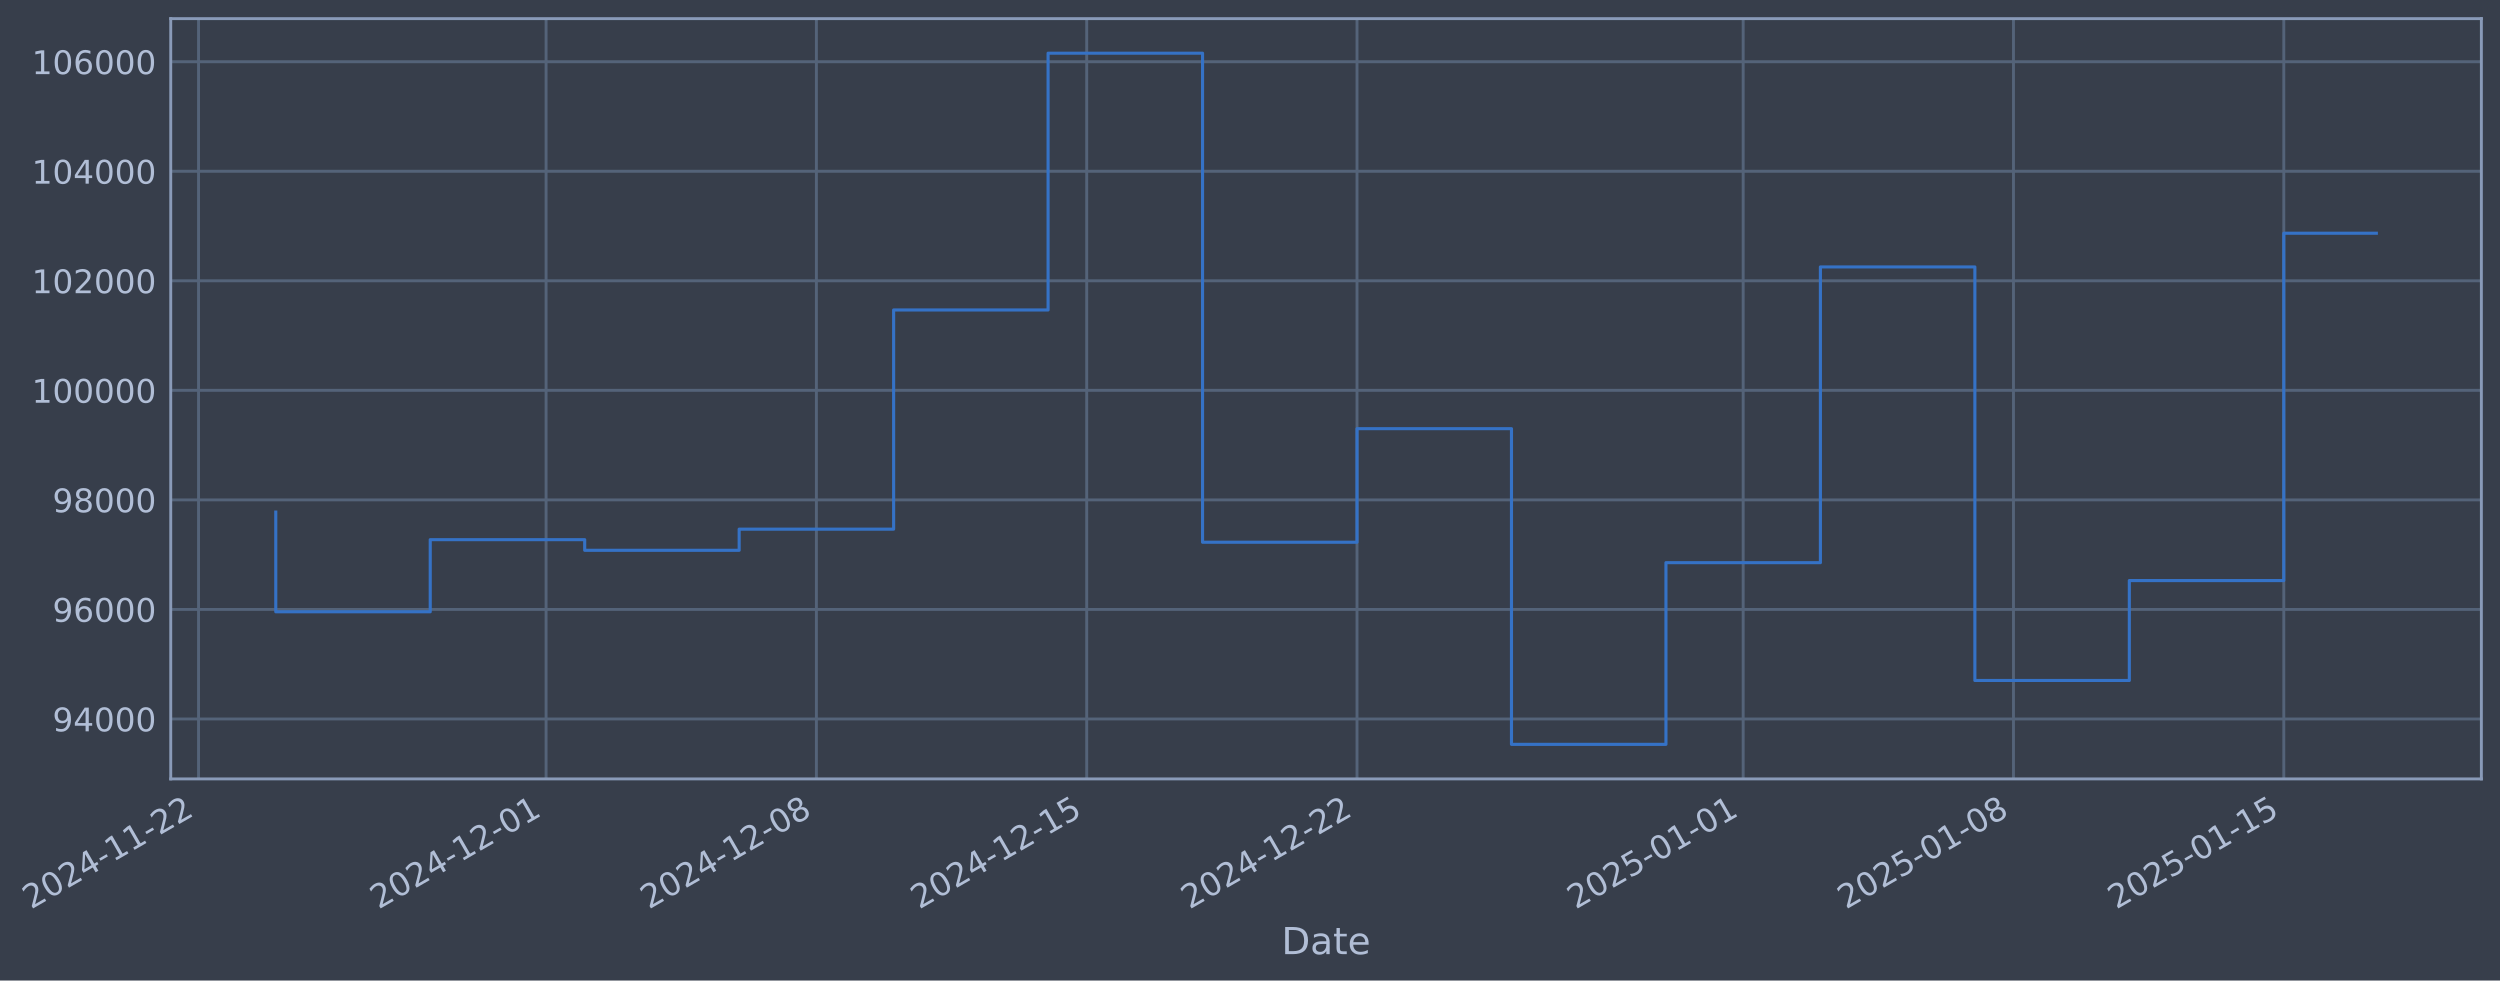
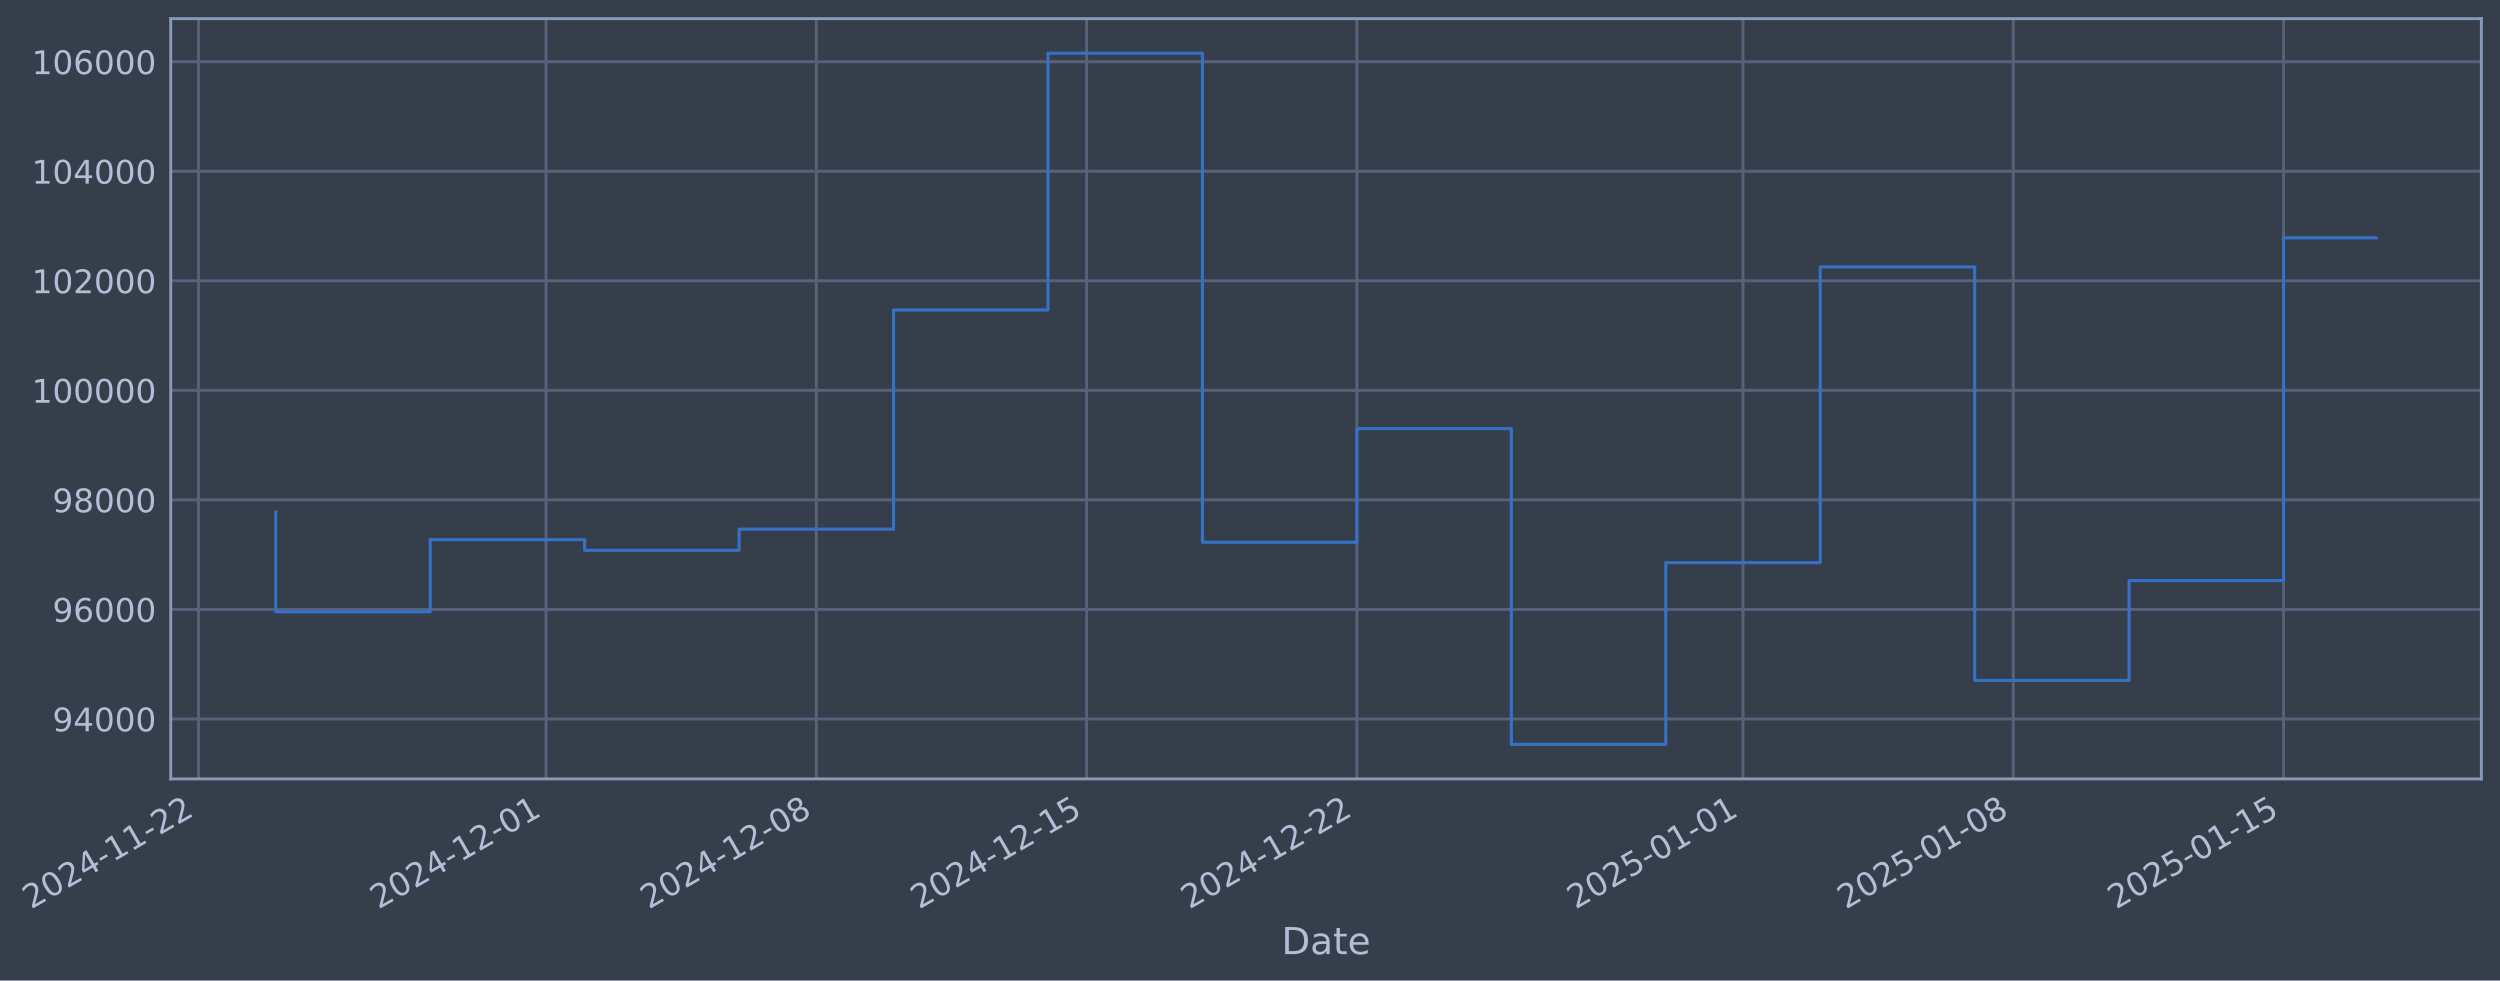
- <svg xmlns="http://www.w3.org/2000/svg" xmlns:xlink="http://www.w3.org/1999/xlink" width="965.972pt" height="378.87pt" viewBox="0 0 965.972 378.87" version="1.1">
+ <svg xmlns="http://www.w3.org/2000/svg" xmlns:xlink="http://www.w3.org/1999/xlink" width="965.969pt" height="378.87pt" viewBox="0 0 965.969 378.87" version="1.1">
  <defs>
    <style type="text/css">*{stroke-linejoin: round; stroke-linecap: butt}</style>
  </defs>
  <g id="figure_1">
    <g id="patch_1">
-       <path d="M 0 378.87  L 965.972 378.87  L 965.972 0  L 0 0  z " style="fill: #373e4b" />
+       <path d="M 0 378.87  L 965.969 378.87  L 965.969 0  L 0 0  z " style="fill: #373e4b" />
    </g>
    <g id="axes_1">
      <g id="patch_2">
-         <path d="M 65.972 300.96  L 958.772 300.96  L 958.772 7.2  L 65.972 7.2  z " style="fill: #373e4b" />
+         <path d="M 65.969 300.96  L 958.769 300.96  L 958.769 7.2  L 65.969 7.2  z " style="fill: #373e4b" />
      </g>
      <g id="matplotlib.axis_1">
        <g id="xtick_1">
          <g id="line2d_1">
-             <path d="M 76.713 300.96  L 76.713 7.2  " clip-path="url(#p8ce91786ab)" style="fill: none; stroke: #546379; stroke-width: 1.12; stroke-linecap: square" />
+             <path d="M 76.713 300.96  L 76.713 7.2  " clip-path="url(#pca6004e1c3)" style="fill: none; stroke: #546379; stroke-width: 1.12; stroke-linecap: square" />
          </g>
          <g id="line2d_2" />
          <g id="text_1">
            <g style="fill: #b1bed6" transform="translate(11.98702 351.4642) rotate(-30) scale(0.126 -0.126)">
              <defs>
                <path id="DejaVuSans-32" d="M 1228 531  L 3431 531  L 3431 0  L 469 0  L 469 531  Q 828 903 1448 1529  Q 2069 2156 2228 2338  Q 2531 2678 2651 2914  Q 2772 3150 2772 3378  Q 2772 3750 2511 3984  Q 2250 4219 1831 4219  Q 1534 4219 1204 4116  Q 875 4013 500 3803  L 500 4441  Q 881 4594 1212 4672  Q 1544 4750 1819 4750  Q 2544 4750 2975 4387  Q 3406 4025 3406 3419  Q 3406 3131 3298 2873  Q 3191 2616 2906 2266  Q 2828 2175 2409 1742  Q 1991 1309 1228 531  z " transform="scale(0.015625)" />
                <path id="DejaVuSans-30" d="M 2034 4250  Q 1547 4250 1301 3770  Q 1056 3291 1056 2328  Q 1056 1369 1301 889  Q 1547 409 2034 409  Q 2525 409 2770 889  Q 3016 1369 3016 2328  Q 3016 3291 2770 3770  Q 2525 4250 2034 4250  z M 2034 4750  Q 2819 4750 3233 4129  Q 3647 3509 3647 2328  Q 3647 1150 3233 529  Q 2819 -91 2034 -91  Q 1250 -91 836 529  Q 422 1150 422 2328  Q 422 3509 836 4129  Q 1250 4750 2034 4750  z " transform="scale(0.015625)" />
                <path id="DejaVuSans-34" d="M 2419 4116  L 825 1625  L 2419 1625  L 2419 4116  z M 2253 4666  L 3047 4666  L 3047 1625  L 3713 1625  L 3713 1100  L 3047 1100  L 3047 0  L 2419 0  L 2419 1100  L 313 1100  L 313 1709  L 2253 4666  z " transform="scale(0.015625)" />
                <path id="DejaVuSans-2d" d="M 313 2009  L 1997 2009  L 1997 1497  L 313 1497  L 313 2009  z " transform="scale(0.015625)" />
                <path id="DejaVuSans-31" d="M 794 531  L 1825 531  L 1825 4091  L 703 3866  L 703 4441  L 1819 4666  L 2450 4666  L 2450 531  L 3481 531  L 3481 0  L 794 0  L 794 531  z " transform="scale(0.015625)" />
              </defs>
              <use xlink:href="#DejaVuSans-32" />
              <use xlink:href="#DejaVuSans-30" transform="translate(63.62305 0)" />
              <use xlink:href="#DejaVuSans-32" transform="translate(127.2461 0)" />
              <use xlink:href="#DejaVuSans-34" transform="translate(190.8691 0)" />
              <use xlink:href="#DejaVuSans-2d" transform="translate(254.4922 0)" />
              <use xlink:href="#DejaVuSans-31" transform="translate(290.5762 0)" />
              <use xlink:href="#DejaVuSans-31" transform="translate(354.1992 0)" />
              <use xlink:href="#DejaVuSans-2d" transform="translate(417.8223 0)" />
              <use xlink:href="#DejaVuSans-32" transform="translate(453.9062 0)" />
              <use xlink:href="#DejaVuSans-32" transform="translate(517.5293 0)" />
            </g>
          </g>
        </g>
        <g id="xtick_2">
          <g id="line2d_3">
-             <path d="M 210.999 300.96  L 210.999 7.2  " clip-path="url(#p8ce91786ab)" style="fill: none; stroke: #546379; stroke-width: 1.12; stroke-linecap: square" />
+             <path d="M 210.984 300.96  L 210.984 7.2  " clip-path="url(#pca6004e1c3)" style="fill: none; stroke: #546379; stroke-width: 1.12; stroke-linecap: square" />
          </g>
          <g id="line2d_4" />
          <g id="text_2">
-             <g style="fill: #b1bed6" transform="translate(146.2737 351.4642) rotate(-30) scale(0.126 -0.126)">
+             <g style="fill: #b1bed6" transform="translate(146.2584 351.4642) rotate(-30) scale(0.126 -0.126)">
              <use xlink:href="#DejaVuSans-32" />
              <use xlink:href="#DejaVuSans-30" transform="translate(63.62305 0)" />
              <use xlink:href="#DejaVuSans-32" transform="translate(127.2461 0)" />
              <use xlink:href="#DejaVuSans-34" transform="translate(190.8691 0)" />
              <use xlink:href="#DejaVuSans-2d" transform="translate(254.4922 0)" />
              <use xlink:href="#DejaVuSans-31" transform="translate(290.5762 0)" />
              <use xlink:href="#DejaVuSans-32" transform="translate(354.1992 0)" />
              <use xlink:href="#DejaVuSans-2d" transform="translate(417.8223 0)" />
              <use xlink:href="#DejaVuSans-30" transform="translate(453.9062 0)" />
              <use xlink:href="#DejaVuSans-31" transform="translate(517.5293 0)" />
            </g>
          </g>
        </g>
        <g id="xtick_3">
          <g id="line2d_5">
-             <path d="M 315.444 300.96  L 315.444 7.2  " clip-path="url(#p8ce91786ab)" style="fill: none; stroke: #546379; stroke-width: 1.12; stroke-linecap: square" />
+             <path d="M 315.417 300.96  L 315.417 7.2  " clip-path="url(#pca6004e1c3)" style="fill: none; stroke: #546379; stroke-width: 1.12; stroke-linecap: square" />
          </g>
          <g id="line2d_6" />
          <g id="text_3">
-             <g style="fill: #b1bed6" transform="translate(250.7188 351.4642) rotate(-30) scale(0.126 -0.126)">
+             <g style="fill: #b1bed6" transform="translate(250.6917 351.4642) rotate(-30) scale(0.126 -0.126)">
              <defs>
                <path id="DejaVuSans-38" d="M 2034 2216  Q 1584 2216 1326 1975  Q 1069 1734 1069 1313  Q 1069 891 1326 650  Q 1584 409 2034 409  Q 2484 409 2743 651  Q 3003 894 3003 1313  Q 3003 1734 2745 1975  Q 2488 2216 2034 2216  z M 1403 2484  Q 997 2584 770 2862  Q 544 3141 544 3541  Q 544 4100 942 4425  Q 1341 4750 2034 4750  Q 2731 4750 3128 4425  Q 3525 4100 3525 3541  Q 3525 3141 3298 2862  Q 3072 2584 2669 2484  Q 3125 2378 3379 2068  Q 3634 1759 3634 1313  Q 3634 634 3220 271  Q 2806 -91 2034 -91  Q 1263 -91 848 271  Q 434 634 434 1313  Q 434 1759 690 2068  Q 947 2378 1403 2484  z M 1172 3481  Q 1172 3119 1398 2916  Q 1625 2713 2034 2713  Q 2441 2713 2670 2916  Q 2900 3119 2900 3481  Q 2900 3844 2670 4047  Q 2441 4250 2034 4250  Q 1625 4250 1398 4047  Q 1172 3844 1172 3481  z " transform="scale(0.015625)" />
              </defs>
              <use xlink:href="#DejaVuSans-32" />
              <use xlink:href="#DejaVuSans-30" transform="translate(63.62305 0)" />
              <use xlink:href="#DejaVuSans-32" transform="translate(127.2461 0)" />
              <use xlink:href="#DejaVuSans-34" transform="translate(190.8691 0)" />
              <use xlink:href="#DejaVuSans-2d" transform="translate(254.4922 0)" />
              <use xlink:href="#DejaVuSans-31" transform="translate(290.5762 0)" />
              <use xlink:href="#DejaVuSans-32" transform="translate(354.1992 0)" />
              <use xlink:href="#DejaVuSans-2d" transform="translate(417.8223 0)" />
              <use xlink:href="#DejaVuSans-30" transform="translate(453.9062 0)" />
              <use xlink:href="#DejaVuSans-38" transform="translate(517.5293 0)" />
            </g>
          </g>
        </g>
        <g id="xtick_4">
          <g id="line2d_7">
-             <path d="M 419.89 300.96  L 419.89 7.2  " clip-path="url(#p8ce91786ab)" style="fill: none; stroke: #546379; stroke-width: 1.12; stroke-linecap: square" />
+             <path d="M 419.85 300.96  L 419.85 7.2  " clip-path="url(#pca6004e1c3)" style="fill: none; stroke: #546379; stroke-width: 1.12; stroke-linecap: square" />
          </g>
          <g id="line2d_8" />
          <g id="text_4">
-             <g style="fill: #b1bed6" transform="translate(355.164 351.4642) rotate(-30) scale(0.126 -0.126)">
+             <g style="fill: #b1bed6" transform="translate(355.1249 351.4642) rotate(-30) scale(0.126 -0.126)">
              <defs>
                <path id="DejaVuSans-35" d="M 691 4666  L 3169 4666  L 3169 4134  L 1269 4134  L 1269 2991  Q 1406 3038 1543 3061  Q 1681 3084 1819 3084  Q 2600 3084 3056 2656  Q 3513 2228 3513 1497  Q 3513 744 3044 326  Q 2575 -91 1722 -91  Q 1428 -91 1123 -41  Q 819 9 494 109  L 494 744  Q 775 591 1075 516  Q 1375 441 1709 441  Q 2250 441 2565 725  Q 2881 1009 2881 1497  Q 2881 1984 2565 2268  Q 2250 2553 1709 2553  Q 1456 2553 1204 2497  Q 953 2441 691 2322  L 691 4666  z " transform="scale(0.015625)" />
              </defs>
              <use xlink:href="#DejaVuSans-32" />
              <use xlink:href="#DejaVuSans-30" transform="translate(63.62305 0)" />
              <use xlink:href="#DejaVuSans-32" transform="translate(127.2461 0)" />
              <use xlink:href="#DejaVuSans-34" transform="translate(190.8691 0)" />
              <use xlink:href="#DejaVuSans-2d" transform="translate(254.4922 0)" />
              <use xlink:href="#DejaVuSans-31" transform="translate(290.5762 0)" />
              <use xlink:href="#DejaVuSans-32" transform="translate(354.1992 0)" />
              <use xlink:href="#DejaVuSans-2d" transform="translate(417.8223 0)" />
              <use xlink:href="#DejaVuSans-31" transform="translate(453.9062 0)" />
              <use xlink:href="#DejaVuSans-35" transform="translate(517.5293 0)" />
            </g>
          </g>
        </g>
        <g id="xtick_5">
          <g id="line2d_9">
-             <path d="M 524.335 300.96  L 524.335 7.2  " clip-path="url(#p8ce91786ab)" style="fill: none; stroke: #546379; stroke-width: 1.12; stroke-linecap: square" />
+             <path d="M 524.284 300.96  L 524.284 7.2  " clip-path="url(#pca6004e1c3)" style="fill: none; stroke: #546379; stroke-width: 1.12; stroke-linecap: square" />
          </g>
          <g id="line2d_10" />
          <g id="text_5">
-             <g style="fill: #b1bed6" transform="translate(459.6092 351.4642) rotate(-30) scale(0.126 -0.126)">
+             <g style="fill: #b1bed6" transform="translate(459.5582 351.4642) rotate(-30) scale(0.126 -0.126)">
              <use xlink:href="#DejaVuSans-32" />
              <use xlink:href="#DejaVuSans-30" transform="translate(63.62305 0)" />
              <use xlink:href="#DejaVuSans-32" transform="translate(127.2461 0)" />
              <use xlink:href="#DejaVuSans-34" transform="translate(190.8691 0)" />
              <use xlink:href="#DejaVuSans-2d" transform="translate(254.4922 0)" />
              <use xlink:href="#DejaVuSans-31" transform="translate(290.5762 0)" />
              <use xlink:href="#DejaVuSans-32" transform="translate(354.1992 0)" />
              <use xlink:href="#DejaVuSans-2d" transform="translate(417.8223 0)" />
              <use xlink:href="#DejaVuSans-32" transform="translate(453.9062 0)" />
              <use xlink:href="#DejaVuSans-32" transform="translate(517.5293 0)" />
            </g>
          </g>
        </g>
        <g id="xtick_6">
          <g id="line2d_11">
-             <path d="M 673.542 300.96  L 673.542 7.2  " clip-path="url(#p8ce91786ab)" style="fill: none; stroke: #546379; stroke-width: 1.12; stroke-linecap: square" />
+             <path d="M 673.474 300.96  L 673.474 7.2  " clip-path="url(#pca6004e1c3)" style="fill: none; stroke: #546379; stroke-width: 1.12; stroke-linecap: square" />
          </g>
          <g id="line2d_12" />
          <g id="text_6">
-             <g style="fill: #b1bed6" transform="translate(608.8166 351.4642) rotate(-30) scale(0.126 -0.126)">
+             <g style="fill: #b1bed6" transform="translate(608.7486 351.4642) rotate(-30) scale(0.126 -0.126)">
              <use xlink:href="#DejaVuSans-32" />
              <use xlink:href="#DejaVuSans-30" transform="translate(63.62305 0)" />
              <use xlink:href="#DejaVuSans-32" transform="translate(127.2461 0)" />
              <use xlink:href="#DejaVuSans-35" transform="translate(190.8691 0)" />
              <use xlink:href="#DejaVuSans-2d" transform="translate(254.4922 0)" />
              <use xlink:href="#DejaVuSans-30" transform="translate(290.5762 0)" />
              <use xlink:href="#DejaVuSans-31" transform="translate(354.1992 0)" />
              <use xlink:href="#DejaVuSans-2d" transform="translate(417.8223 0)" />
              <use xlink:href="#DejaVuSans-30" transform="translate(453.9062 0)" />
              <use xlink:href="#DejaVuSans-31" transform="translate(517.5293 0)" />
            </g>
          </g>
        </g>
        <g id="xtick_7">
          <g id="line2d_13">
-             <path d="M 777.987 300.96  L 777.987 7.2  " clip-path="url(#p8ce91786ab)" style="fill: none; stroke: #546379; stroke-width: 1.12; stroke-linecap: square" />
+             <path d="M 777.907 300.96  L 777.907 7.2  " clip-path="url(#pca6004e1c3)" style="fill: none; stroke: #546379; stroke-width: 1.12; stroke-linecap: square" />
          </g>
          <g id="line2d_14" />
          <g id="text_7">
-             <g style="fill: #b1bed6" transform="translate(713.2617 351.4642) rotate(-30) scale(0.126 -0.126)">
+             <g style="fill: #b1bed6" transform="translate(713.1819 351.4642) rotate(-30) scale(0.126 -0.126)">
              <use xlink:href="#DejaVuSans-32" />
              <use xlink:href="#DejaVuSans-30" transform="translate(63.62305 0)" />
              <use xlink:href="#DejaVuSans-32" transform="translate(127.2461 0)" />
              <use xlink:href="#DejaVuSans-35" transform="translate(190.8691 0)" />
              <use xlink:href="#DejaVuSans-2d" transform="translate(254.4922 0)" />
              <use xlink:href="#DejaVuSans-30" transform="translate(290.5762 0)" />
              <use xlink:href="#DejaVuSans-31" transform="translate(354.1992 0)" />
              <use xlink:href="#DejaVuSans-2d" transform="translate(417.8223 0)" />
              <use xlink:href="#DejaVuSans-30" transform="translate(453.9062 0)" />
              <use xlink:href="#DejaVuSans-38" transform="translate(517.5293 0)" />
            </g>
          </g>
        </g>
        <g id="xtick_8">
          <g id="line2d_15">
-             <path d="M 882.432 300.96  L 882.432 7.2  " clip-path="url(#p8ce91786ab)" style="fill: none; stroke: #546379; stroke-width: 1.12; stroke-linecap: square" />
+             <path d="M 882.341 300.96  L 882.341 7.2  " clip-path="url(#pca6004e1c3)" style="fill: none; stroke: #546379; stroke-width: 1.12; stroke-linecap: square" />
          </g>
          <g id="line2d_16" />
          <g id="text_8">
-             <g style="fill: #b1bed6" transform="translate(817.7069 351.4642) rotate(-30) scale(0.126 -0.126)">
+             <g style="fill: #b1bed6" transform="translate(817.6152 351.4642) rotate(-30) scale(0.126 -0.126)">
              <use xlink:href="#DejaVuSans-32" />
              <use xlink:href="#DejaVuSans-30" transform="translate(63.62305 0)" />
              <use xlink:href="#DejaVuSans-32" transform="translate(127.2461 0)" />
              <use xlink:href="#DejaVuSans-35" transform="translate(190.8691 0)" />
              <use xlink:href="#DejaVuSans-2d" transform="translate(254.4922 0)" />
              <use xlink:href="#DejaVuSans-30" transform="translate(290.5762 0)" />
              <use xlink:href="#DejaVuSans-31" transform="translate(354.1992 0)" />
              <use xlink:href="#DejaVuSans-2d" transform="translate(417.8223 0)" />
              <use xlink:href="#DejaVuSans-31" transform="translate(453.9062 0)" />
              <use xlink:href="#DejaVuSans-35" transform="translate(517.5293 0)" />
            </g>
          </g>
        </g>
        <g id="text_9">
-           <g style="fill: #b1bed6" transform="translate(495.1631 368.6753) scale(0.144 -0.144)">
+           <g style="fill: #b1bed6" transform="translate(495.1597 368.6753) scale(0.144 -0.144)">
            <defs>
              <path id="DejaVuSans-44" d="M 1259 4147  L 1259 519  L 2022 519  Q 2988 519 3436 956  Q 3884 1394 3884 2338  Q 3884 3275 3436 3711  Q 2988 4147 2022 4147  L 1259 4147  z M 628 4666  L 1925 4666  Q 3281 4666 3915 4102  Q 4550 3538 4550 2338  Q 4550 1131 3912 565  Q 3275 0 1925 0  L 628 0  L 628 4666  z " transform="scale(0.015625)" />
              <path id="DejaVuSans-61" d="M 2194 1759  Q 1497 1759 1228 1600  Q 959 1441 959 1056  Q 959 750 1161 570  Q 1363 391 1709 391  Q 2188 391 2477 730  Q 2766 1069 2766 1631  L 2766 1759  L 2194 1759  z M 3341 1997  L 3341 0  L 2766 0  L 2766 531  Q 2569 213 2275 61  Q 1981 -91 1556 -91  Q 1019 -91 701 211  Q 384 513 384 1019  Q 384 1609 779 1909  Q 1175 2209 1959 2209  L 2766 2209  L 2766 2266  Q 2766 2663 2505 2880  Q 2244 3097 1772 3097  Q 1472 3097 1187 3025  Q 903 2953 641 2809  L 641 3341  Q 956 3463 1253 3523  Q 1550 3584 1831 3584  Q 2591 3584 2966 3190  Q 3341 2797 3341 1997  z " transform="scale(0.015625)" />
              <path id="DejaVuSans-74" d="M 1172 4494  L 1172 3500  L 2356 3500  L 2356 3053  L 1172 3053  L 1172 1153  Q 1172 725 1289 603  Q 1406 481 1766 481  L 2356 481  L 2356 0  L 1766 0  Q 1100 0 847 248  Q 594 497 594 1153  L 594 3053  L 172 3053  L 172 3500  L 594 3500  L 594 4494  L 1172 4494  z " transform="scale(0.015625)" />
              <path id="DejaVuSans-65" d="M 3597 1894  L 3597 1613  L 953 1613  Q 991 1019 1311 708  Q 1631 397 2203 397  Q 2534 397 2845 478  Q 3156 559 3463 722  L 3463 178  Q 3153 47 2828 -22  Q 2503 -91 2169 -91  Q 1331 -91 842 396  Q 353 884 353 1716  Q 353 2575 817 3079  Q 1281 3584 2069 3584  Q 2775 3584 3186 3129  Q 3597 2675 3597 1894  z M 3022 2063  Q 3016 2534 2758 2815  Q 2500 3097 2075 3097  Q 1594 3097 1305 2825  Q 1016 2553 972 2059  L 3022 2063  z " transform="scale(0.015625)" />
            </defs>
            <use xlink:href="#DejaVuSans-44" />
            <use xlink:href="#DejaVuSans-61" transform="translate(77.00195 0)" />
            <use xlink:href="#DejaVuSans-74" transform="translate(138.2812 0)" />
            <use xlink:href="#DejaVuSans-65" transform="translate(177.4902 0)" />
          </g>
        </g>
      </g>
      <g id="matplotlib.axis_2">
        <g id="ytick_1">
          <g id="line2d_17">
-             <path d="M 65.972 277.797  L 958.772 277.797  " clip-path="url(#p8ce91786ab)" style="fill: none; stroke: #546379; stroke-width: 1.12; stroke-linecap: square" />
+             <path d="M 65.969 277.797  L 958.769 277.797  " clip-path="url(#pca6004e1c3)" style="fill: none; stroke: #546379; stroke-width: 1.12; stroke-linecap: square" />
          </g>
          <g id="line2d_18" />
          <g id="text_10">
-             <g style="fill: #b1bed6" transform="translate(20.28843 282.5841) scale(0.126 -0.126)">
+             <g style="fill: #b1bed6" transform="translate(20.28504 282.5841) scale(0.126 -0.126)">
              <defs>
                <path id="DejaVuSans-39" d="M 703 97  L 703 672  Q 941 559 1184 500  Q 1428 441 1663 441  Q 2288 441 2617 861  Q 2947 1281 2994 2138  Q 2813 1869 2534 1725  Q 2256 1581 1919 1581  Q 1219 1581 811 2004  Q 403 2428 403 3163  Q 403 3881 828 4315  Q 1253 4750 1959 4750  Q 2769 4750 3195 4129  Q 3622 3509 3622 2328  Q 3622 1225 3098 567  Q 2575 -91 1691 -91  Q 1453 -91 1209 -44  Q 966 3 703 97  z M 1959 2075  Q 2384 2075 2632 2365  Q 2881 2656 2881 3163  Q 2881 3666 2632 3958  Q 2384 4250 1959 4250  Q 1534 4250 1286 3958  Q 1038 3666 1038 3163  Q 1038 2656 1286 2365  Q 1534 2075 1959 2075  z " transform="scale(0.015625)" />
              </defs>
              <use xlink:href="#DejaVuSans-39" />
              <use xlink:href="#DejaVuSans-34" transform="translate(63.62305 0)" />
              <use xlink:href="#DejaVuSans-30" transform="translate(127.2461 0)" />
              <use xlink:href="#DejaVuSans-30" transform="translate(190.8691 0)" />
              <use xlink:href="#DejaVuSans-30" transform="translate(254.4922 0)" />
            </g>
          </g>
        </g>
        <g id="ytick_2">
          <g id="line2d_19">
-             <path d="M 65.972 235.473  L 958.772 235.473  " clip-path="url(#p8ce91786ab)" style="fill: none; stroke: #546379; stroke-width: 1.12; stroke-linecap: square" />
+             <path d="M 65.969 235.473  L 958.769 235.473  " clip-path="url(#pca6004e1c3)" style="fill: none; stroke: #546379; stroke-width: 1.12; stroke-linecap: square" />
          </g>
          <g id="line2d_20" />
          <g id="text_11">
-             <g style="fill: #b1bed6" transform="translate(20.28843 240.2602) scale(0.126 -0.126)">
+             <g style="fill: #b1bed6" transform="translate(20.28504 240.2602) scale(0.126 -0.126)">
              <defs>
                <path id="DejaVuSans-36" d="M 2113 2584  Q 1688 2584 1439 2293  Q 1191 2003 1191 1497  Q 1191 994 1439 701  Q 1688 409 2113 409  Q 2538 409 2786 701  Q 3034 994 3034 1497  Q 3034 2003 2786 2293  Q 2538 2584 2113 2584  z M 3366 4563  L 3366 3988  Q 3128 4100 2886 4159  Q 2644 4219 2406 4219  Q 1781 4219 1451 3797  Q 1122 3375 1075 2522  Q 1259 2794 1537 2939  Q 1816 3084 2150 3084  Q 2853 3084 3261 2657  Q 3669 2231 3669 1497  Q 3669 778 3244 343  Q 2819 -91 2113 -91  Q 1303 -91 875 529  Q 447 1150 447 2328  Q 447 3434 972 4092  Q 1497 4750 2381 4750  Q 2619 4750 2861 4703  Q 3103 4656 3366 4563  z " transform="scale(0.015625)" />
              </defs>
              <use xlink:href="#DejaVuSans-39" />
              <use xlink:href="#DejaVuSans-36" transform="translate(63.62305 0)" />
              <use xlink:href="#DejaVuSans-30" transform="translate(127.2461 0)" />
              <use xlink:href="#DejaVuSans-30" transform="translate(190.8691 0)" />
              <use xlink:href="#DejaVuSans-30" transform="translate(254.4922 0)" />
            </g>
          </g>
        </g>
        <g id="ytick_3">
          <g id="line2d_21">
-             <path d="M 65.972 193.149  L 958.772 193.149  " clip-path="url(#p8ce91786ab)" style="fill: none; stroke: #546379; stroke-width: 1.12; stroke-linecap: square" />
+             <path d="M 65.969 193.149  L 958.769 193.149  " clip-path="url(#pca6004e1c3)" style="fill: none; stroke: #546379; stroke-width: 1.12; stroke-linecap: square" />
          </g>
          <g id="line2d_22" />
          <g id="text_12">
-             <g style="fill: #b1bed6" transform="translate(20.28843 197.9364) scale(0.126 -0.126)">
+             <g style="fill: #b1bed6" transform="translate(20.28504 197.9364) scale(0.126 -0.126)">
              <use xlink:href="#DejaVuSans-39" />
              <use xlink:href="#DejaVuSans-38" transform="translate(63.62305 0)" />
              <use xlink:href="#DejaVuSans-30" transform="translate(127.2461 0)" />
              <use xlink:href="#DejaVuSans-30" transform="translate(190.8691 0)" />
              <use xlink:href="#DejaVuSans-30" transform="translate(254.4922 0)" />
            </g>
          </g>
        </g>
        <g id="ytick_4">
          <g id="line2d_23">
-             <path d="M 65.972 150.826  L 958.772 150.826  " clip-path="url(#p8ce91786ab)" style="fill: none; stroke: #546379; stroke-width: 1.12; stroke-linecap: square" />
+             <path d="M 65.969 150.826  L 958.769 150.826  " clip-path="url(#pca6004e1c3)" style="fill: none; stroke: #546379; stroke-width: 1.12; stroke-linecap: square" />
          </g>
          <g id="line2d_24" />
          <g id="text_13">
-             <g style="fill: #b1bed6" transform="translate(12.27168 155.6126) scale(0.126 -0.126)">
+             <g style="fill: #b1bed6" transform="translate(12.26829 155.6126) scale(0.126 -0.126)">
              <use xlink:href="#DejaVuSans-31" />
              <use xlink:href="#DejaVuSans-30" transform="translate(63.62305 0)" />
              <use xlink:href="#DejaVuSans-30" transform="translate(127.2461 0)" />
              <use xlink:href="#DejaVuSans-30" transform="translate(190.8691 0)" />
              <use xlink:href="#DejaVuSans-30" transform="translate(254.4922 0)" />
              <use xlink:href="#DejaVuSans-30" transform="translate(318.1152 0)" />
            </g>
          </g>
        </g>
        <g id="ytick_5">
          <g id="line2d_25">
-             <path d="M 65.972 108.502  L 958.772 108.502  " clip-path="url(#p8ce91786ab)" style="fill: none; stroke: #546379; stroke-width: 1.12; stroke-linecap: square" />
+             <path d="M 65.969 108.502  L 958.769 108.502  " clip-path="url(#pca6004e1c3)" style="fill: none; stroke: #546379; stroke-width: 1.12; stroke-linecap: square" />
          </g>
          <g id="line2d_26" />
          <g id="text_14">
-             <g style="fill: #b1bed6" transform="translate(12.27168 113.2888) scale(0.126 -0.126)">
+             <g style="fill: #b1bed6" transform="translate(12.26829 113.2888) scale(0.126 -0.126)">
              <use xlink:href="#DejaVuSans-31" />
              <use xlink:href="#DejaVuSans-30" transform="translate(63.62305 0)" />
              <use xlink:href="#DejaVuSans-32" transform="translate(127.2461 0)" />
              <use xlink:href="#DejaVuSans-30" transform="translate(190.8691 0)" />
              <use xlink:href="#DejaVuSans-30" transform="translate(254.4922 0)" />
              <use xlink:href="#DejaVuSans-30" transform="translate(318.1152 0)" />
            </g>
          </g>
        </g>
        <g id="ytick_6">
          <g id="line2d_27">
-             <path d="M 65.972 66.178  L 958.772 66.178  " clip-path="url(#p8ce91786ab)" style="fill: none; stroke: #546379; stroke-width: 1.12; stroke-linecap: square" />
+             <path d="M 65.969 66.178  L 958.769 66.178  " clip-path="url(#pca6004e1c3)" style="fill: none; stroke: #546379; stroke-width: 1.12; stroke-linecap: square" />
          </g>
          <g id="line2d_28" />
          <g id="text_15">
-             <g style="fill: #b1bed6" transform="translate(12.27168 70.96502) scale(0.126 -0.126)">
+             <g style="fill: #b1bed6" transform="translate(12.26829 70.96502) scale(0.126 -0.126)">
              <use xlink:href="#DejaVuSans-31" />
              <use xlink:href="#DejaVuSans-30" transform="translate(63.62305 0)" />
              <use xlink:href="#DejaVuSans-34" transform="translate(127.2461 0)" />
              <use xlink:href="#DejaVuSans-30" transform="translate(190.8691 0)" />
              <use xlink:href="#DejaVuSans-30" transform="translate(254.4922 0)" />
              <use xlink:href="#DejaVuSans-30" transform="translate(318.1152 0)" />
            </g>
          </g>
        </g>
        <g id="ytick_7">
          <g id="line2d_29">
-             <path d="M 65.972 23.854  L 958.772 23.854  " clip-path="url(#p8ce91786ab)" style="fill: none; stroke: #546379; stroke-width: 1.12; stroke-linecap: square" />
+             <path d="M 65.969 23.854  L 958.769 23.854  " clip-path="url(#pca6004e1c3)" style="fill: none; stroke: #546379; stroke-width: 1.12; stroke-linecap: square" />
          </g>
          <g id="line2d_30" />
          <g id="text_16">
-             <g style="fill: #b1bed6" transform="translate(12.27168 28.64121) scale(0.126 -0.126)">
+             <g style="fill: #b1bed6" transform="translate(12.26829 28.64121) scale(0.126 -0.126)">
              <use xlink:href="#DejaVuSans-31" />
              <use xlink:href="#DejaVuSans-30" transform="translate(63.62305 0)" />
              <use xlink:href="#DejaVuSans-36" transform="translate(127.2461 0)" />
              <use xlink:href="#DejaVuSans-30" transform="translate(190.8691 0)" />
              <use xlink:href="#DejaVuSans-30" transform="translate(254.4922 0)" />
              <use xlink:href="#DejaVuSans-30" transform="translate(318.1152 0)" />
            </g>
          </g>
        </g>
      </g>
      <g id="line2d_31">
-         <path d="M 106.554 197.87  L 106.554 236.383  L 166.237 236.383  L 166.237 208.521  L 225.92 208.521  L 225.92 212.628  L 285.603 212.628  L 285.603 204.459  L 345.286 204.459  L 345.286 119.77  L 404.969 119.77  L 404.969 20.553  L 464.652 20.553  L 464.652 209.517  L 524.335 209.517  L 524.335 165.636  L 584.018 165.636  L 584.018 287.607  L 643.701 287.607  L 643.701 217.409  L 703.384 217.409  L 703.384 103.141  L 763.066 103.141  L 763.066 262.927  L 822.749 262.927  L 822.749 224.318  L 882.432 224.318  L 882.432 90.119  L 918.19 90.119  " clip-path="url(#p8ce91786ab)" style="fill: none; stroke: #3572c6; stroke-width: 1.2; stroke-linecap: square" />
+         <path d="M 106.551 197.87  L 106.551 236.383  L 166.227 236.383  L 166.227 208.521  L 225.903 208.521  L 225.903 212.628  L 285.579 212.628  L 285.579 204.459  L 345.255 204.459  L 345.255 119.77  L 404.931 119.77  L 404.931 20.553  L 464.608 20.553  L 464.608 209.517  L 524.284 209.517  L 524.284 165.636  L 583.96 165.636  L 583.96 287.607  L 643.636 287.607  L 643.636 217.409  L 703.312 217.409  L 703.312 103.141  L 762.988 103.141  L 762.988 262.927  L 822.665 262.927  L 822.665 224.318  L 882.341 224.318  L 882.341 91.894  L 918.187 91.894  " clip-path="url(#pca6004e1c3)" style="fill: none; stroke: #3572c6; stroke-width: 1.2; stroke-linecap: square" />
      </g>
      <g id="patch_3">
-         <path d="M 65.972 300.96  L 65.972 7.2  " style="fill: none; stroke: #899ab8; stroke-width: 1.12; stroke-linejoin: miter; stroke-linecap: square" />
+         <path d="M 65.969 300.96  L 65.969 7.2  " style="fill: none; stroke: #899ab8; stroke-width: 1.12; stroke-linejoin: miter; stroke-linecap: square" />
      </g>
      <g id="patch_4">
-         <path d="M 958.772 300.96  L 958.772 7.2  " style="fill: none; stroke: #899ab8; stroke-width: 1.12; stroke-linejoin: miter; stroke-linecap: square" />
+         <path d="M 958.769 300.96  L 958.769 7.2  " style="fill: none; stroke: #899ab8; stroke-width: 1.12; stroke-linejoin: miter; stroke-linecap: square" />
      </g>
      <g id="patch_5">
-         <path d="M 65.972 300.96  L 958.772 300.96  " style="fill: none; stroke: #899ab8; stroke-width: 1.12; stroke-linejoin: miter; stroke-linecap: square" />
+         <path d="M 65.969 300.96  L 958.769 300.96  " style="fill: none; stroke: #899ab8; stroke-width: 1.12; stroke-linejoin: miter; stroke-linecap: square" />
      </g>
      <g id="patch_6">
-         <path d="M 65.972 7.2  L 958.772 7.2  " style="fill: none; stroke: #899ab8; stroke-width: 1.12; stroke-linejoin: miter; stroke-linecap: square" />
+         <path d="M 65.969 7.2  L 958.769 7.2  " style="fill: none; stroke: #899ab8; stroke-width: 1.12; stroke-linejoin: miter; stroke-linecap: square" />
      </g>
    </g>
  </g>
  <defs>
-     <clipPath id="p8ce91786ab">
-       <rect x="65.972" y="7.2" width="892.8" height="293.76" />
+     <clipPath id="pca6004e1c3">
+       <rect x="65.969" y="7.2" width="892.8" height="293.76" />
    </clipPath>
  </defs>
</svg>
